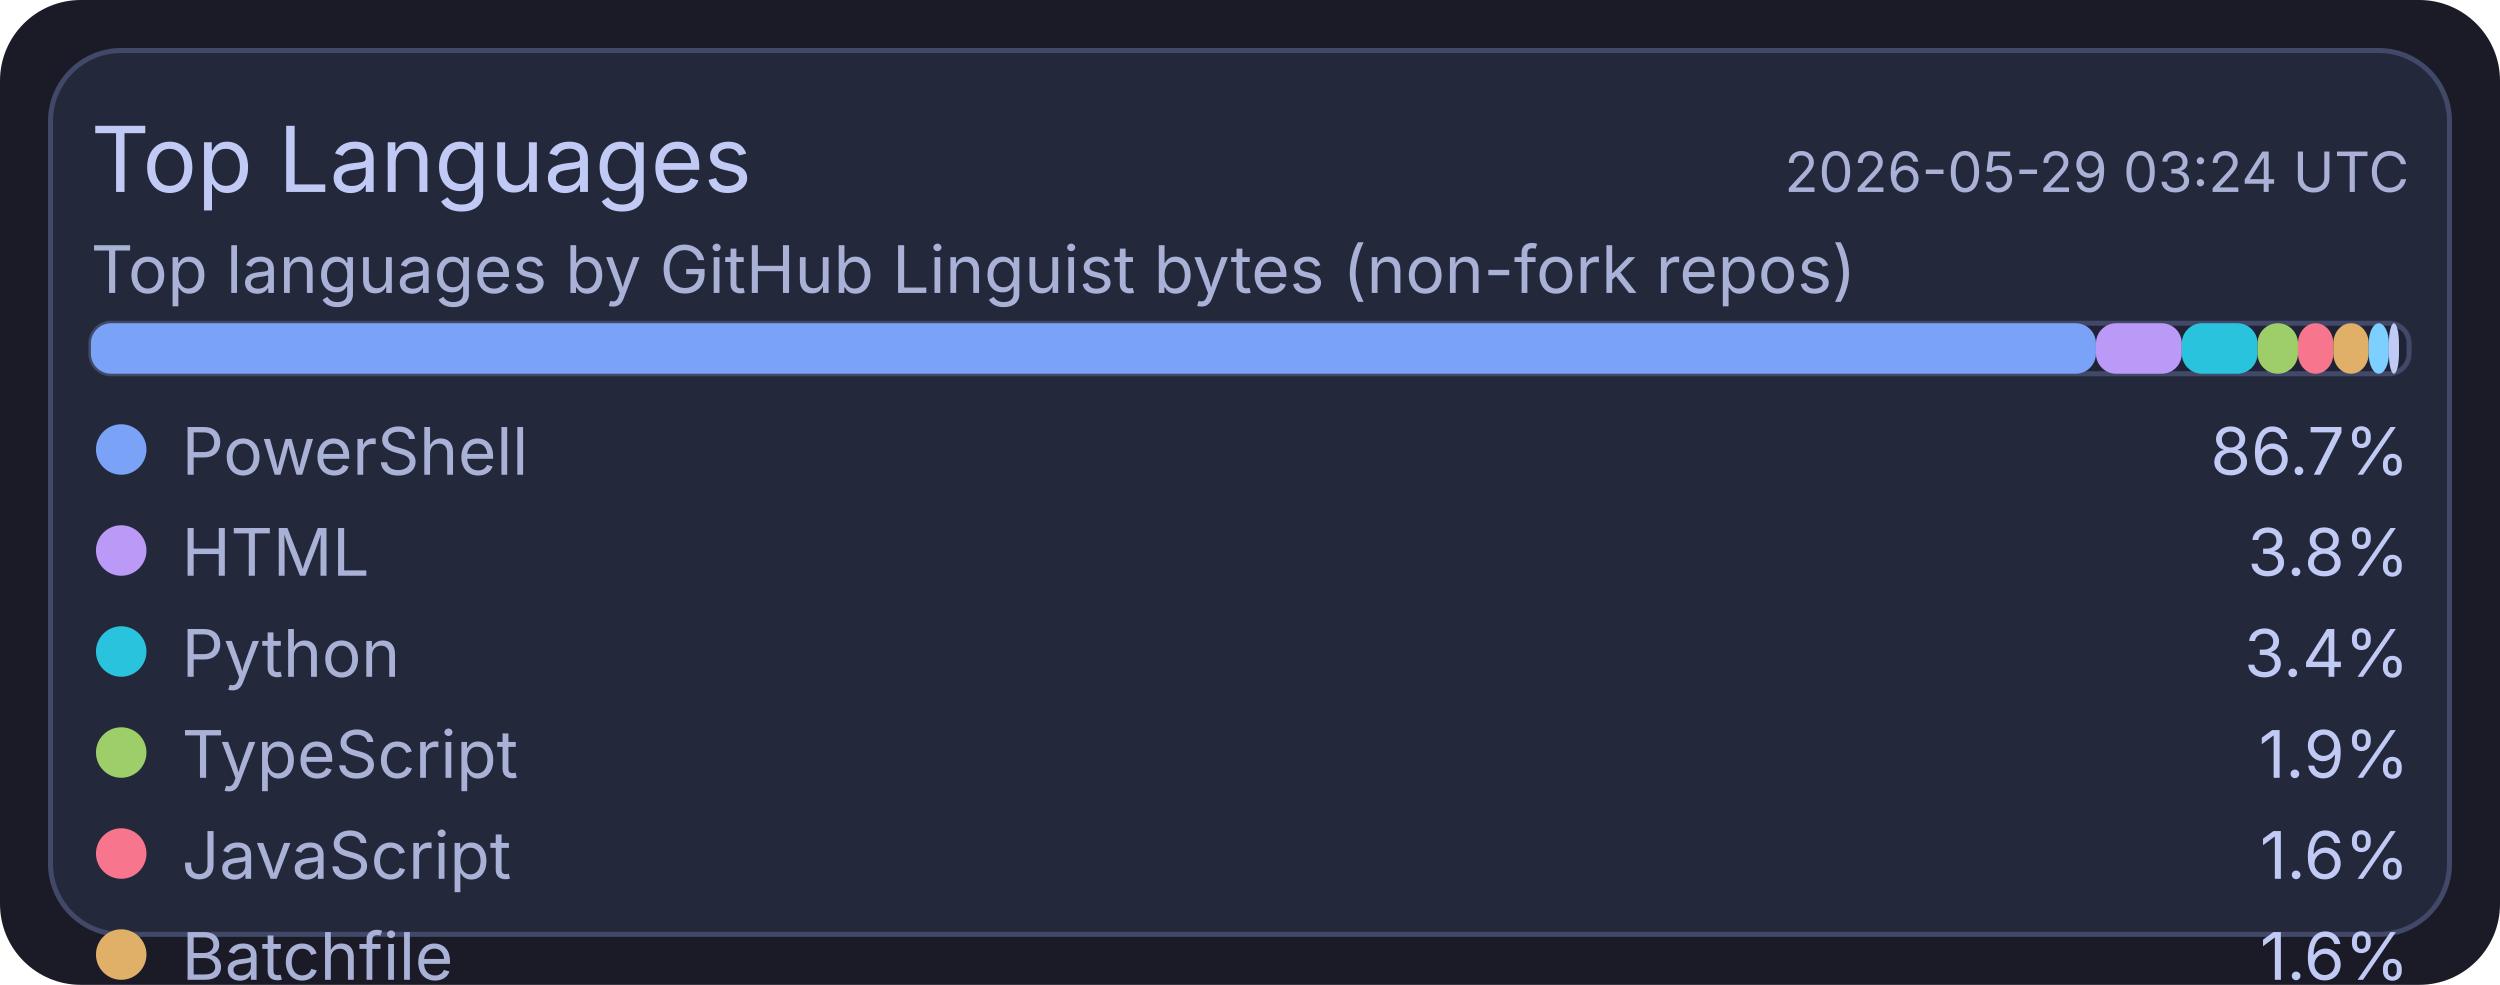
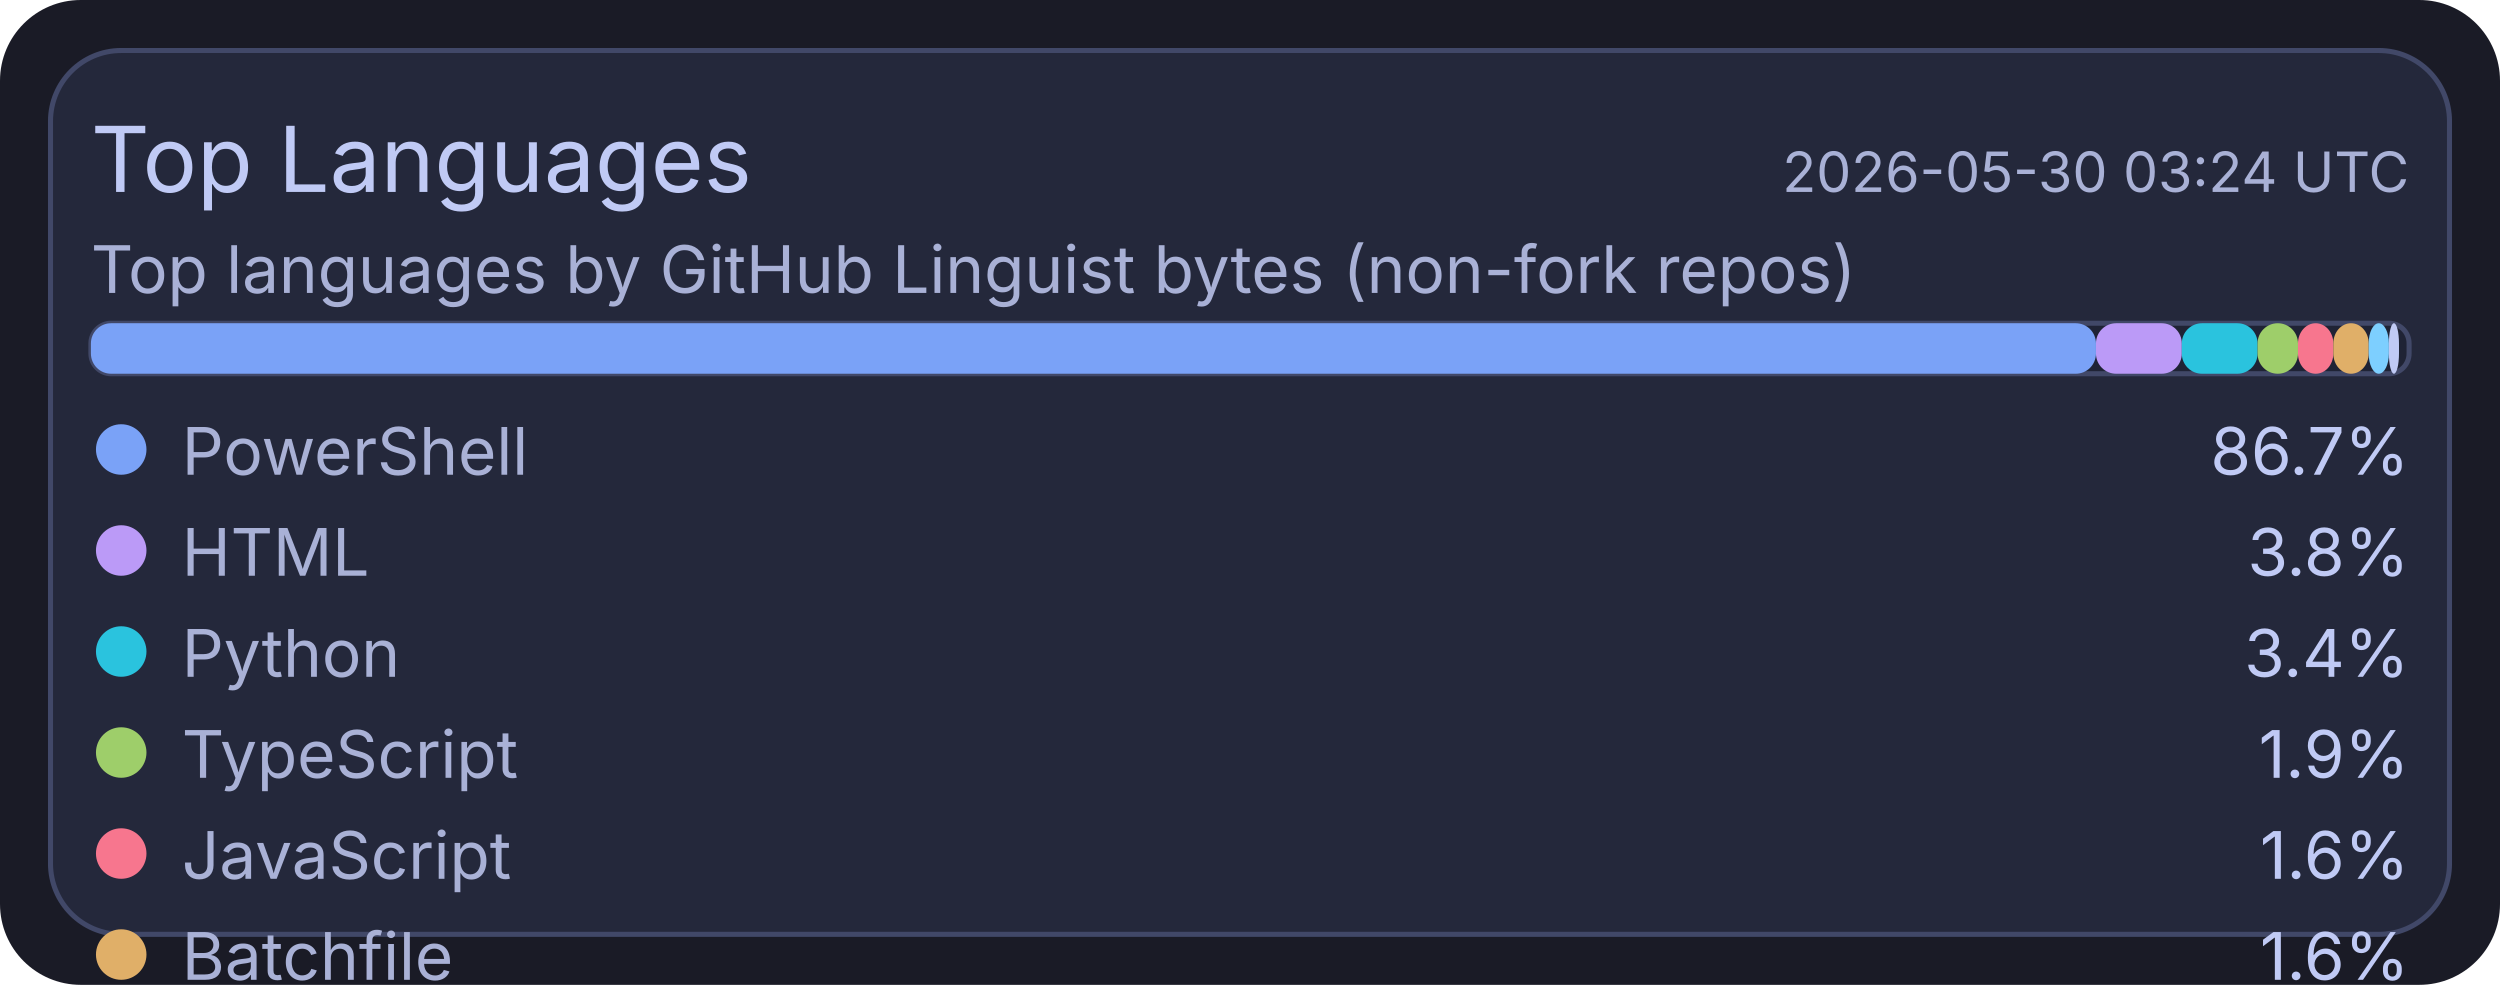
<svg xmlns="http://www.w3.org/2000/svg" width="495" height="195" viewBox="0 0 495 195">
  <rect x="0" y="0" width="495" height="195" rx="16" fill="#1a1b26" />
  <rect x="10" y="10" width="475" height="175" rx="14" fill="#24283b" stroke="#414868" stroke-width="1" />
  <text x="18" y="38" fill="#c0caf5" font-size="18" font-family="ui-sans-serif, system-ui, -apple-system, Segoe UI">Top Languages</text>
-   <text x="477" y="38" text-anchor="end" fill="#a9b1d6" font-size="11" font-family="ui-sans-serif, system-ui, -apple-system, Segoe UI">2026-05-29 03:24 UTC</text>
+   <text x="477" y="38" text-anchor="end" fill="#a9b1d6" font-size="11" font-family="ui-sans-serif, system-ui, -apple-system, Segoe UI">2026-05-30 03:24 UTC</text>
  <text x="18" y="58" fill="#a9b1d6" font-size="13" font-family="ui-sans-serif, system-ui, -apple-system, Segoe UI">Top languages by GitHub Linguist bytes (non-fork repos)</text>
  <rect x="18" y="64" width="459" height="10" rx="4" fill="#1f2335" stroke="#414868" stroke-width="1" />
  <rect x="18" y="64" width="397" height="10" rx="4" fill="#7aa2f7" />
  <rect x="415" y="64" width="17" height="10" rx="4" fill="#bb9af7" />
  <rect x="432" y="64" width="15" height="10" rx="4" fill="#2ac3de" />
  <rect x="447" y="64" width="8" height="10" rx="4" fill="#9ece6a" />
  <rect x="455" y="64" width="7" height="10" rx="4" fill="#f7768e" />
  <rect x="462" y="64" width="7" height="10" rx="4" fill="#e0af68" />
  <rect x="469" y="64" width="4" height="10" rx="4" fill="#7dcfff" />
  <rect x="473" y="64" width="2" height="10" rx="4" fill="#c0caf5" />
  <circle cx="24" cy="89" r="5" fill="#7aa2f7" />
  <text x="36" y="94" fill="#a9b1d6" font-size="13" font-family="ui-sans-serif, system-ui, -apple-system, Segoe UI">PowerShell</text>
  <text x="477" y="94" text-anchor="end" fill="#c0caf5" font-size="13" font-family="ui-sans-serif, system-ui, -apple-system, Segoe UI">86.7%</text>
  <circle cx="24" cy="109" r="5" fill="#bb9af7" />
  <text x="36" y="114" fill="#a9b1d6" font-size="13" font-family="ui-sans-serif, system-ui, -apple-system, Segoe UI">HTML</text>
  <text x="477" y="114" text-anchor="end" fill="#c0caf5" font-size="13" font-family="ui-sans-serif, system-ui, -apple-system, Segoe UI">3.8%</text>
  <circle cx="24" cy="129" r="5" fill="#2ac3de" />
  <text x="36" y="134" fill="#a9b1d6" font-size="13" font-family="ui-sans-serif, system-ui, -apple-system, Segoe UI">Python</text>
  <text x="477" y="134" text-anchor="end" fill="#c0caf5" font-size="13" font-family="ui-sans-serif, system-ui, -apple-system, Segoe UI">3.4%</text>
  <circle cx="24" cy="149" r="5" fill="#9ece6a" />
  <text x="36" y="154" fill="#a9b1d6" font-size="13" font-family="ui-sans-serif, system-ui, -apple-system, Segoe UI">TypeScript</text>
  <text x="477" y="154" text-anchor="end" fill="#c0caf5" font-size="13" font-family="ui-sans-serif, system-ui, -apple-system, Segoe UI">1.9%</text>
  <circle cx="24" cy="169" r="5" fill="#f7768e" />
  <text x="36" y="174" fill="#a9b1d6" font-size="13" font-family="ui-sans-serif, system-ui, -apple-system, Segoe UI">JavaScript</text>
  <text x="477" y="174" text-anchor="end" fill="#c0caf5" font-size="13" font-family="ui-sans-serif, system-ui, -apple-system, Segoe UI">1.6%</text>
  <circle cx="24" cy="189" r="5" fill="#e0af68" />
  <text x="36" y="194" fill="#a9b1d6" font-size="13" font-family="ui-sans-serif, system-ui, -apple-system, Segoe UI">Batchfile</text>
  <text x="477" y="194" text-anchor="end" fill="#c0caf5" font-size="13" font-family="ui-sans-serif, system-ui, -apple-system, Segoe UI">1.6%</text>
  <circle cx="24" cy="209" r="5" fill="#7dcfff" />
  <text x="36" y="214" fill="#a9b1d6" font-size="13" font-family="ui-sans-serif, system-ui, -apple-system, Segoe UI">Shell</text>
  <text x="477" y="214" text-anchor="end" fill="#c0caf5" font-size="13" font-family="ui-sans-serif, system-ui, -apple-system, Segoe UI">0.9%</text>
  <circle cx="24" cy="229" r="5" fill="#c0caf5" />
  <text x="36" y="234" fill="#a9b1d6" font-size="13" font-family="ui-sans-serif, system-ui, -apple-system, Segoe UI">CSS</text>
  <text x="477" y="234" text-anchor="end" fill="#c0caf5" font-size="13" font-family="ui-sans-serif, system-ui, -apple-system, Segoe UI">0.2%</text>
</svg>
